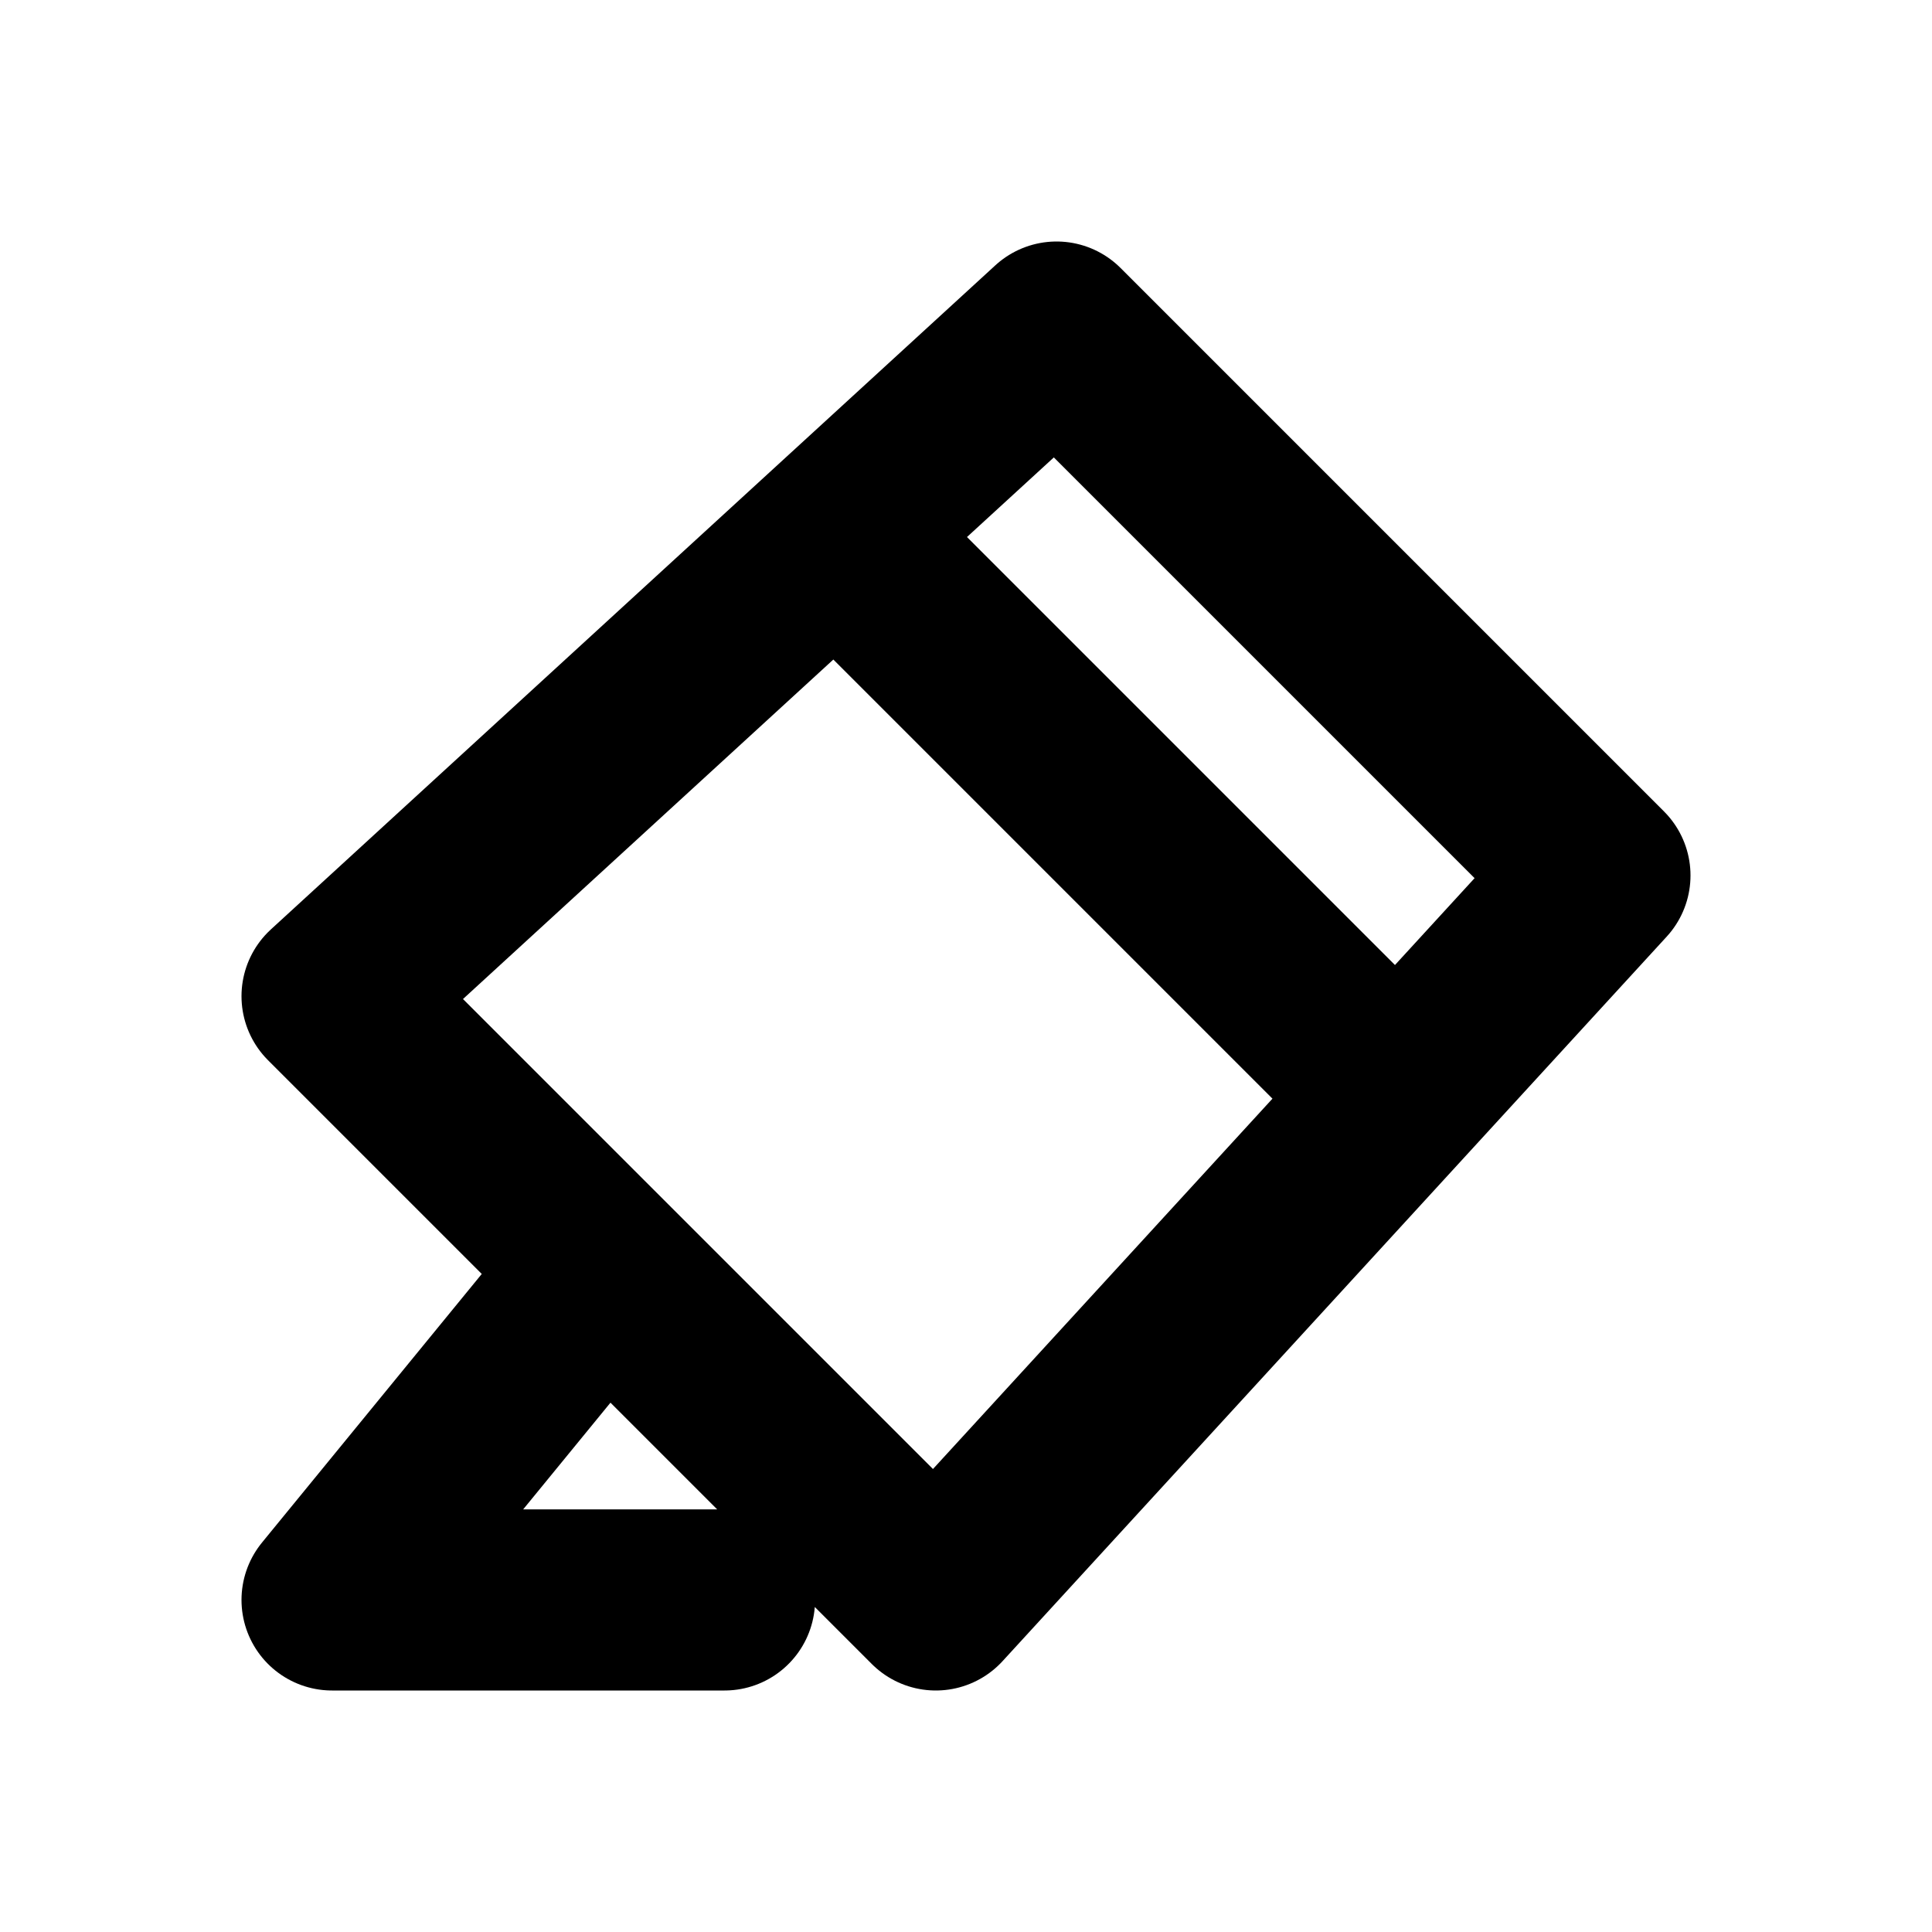
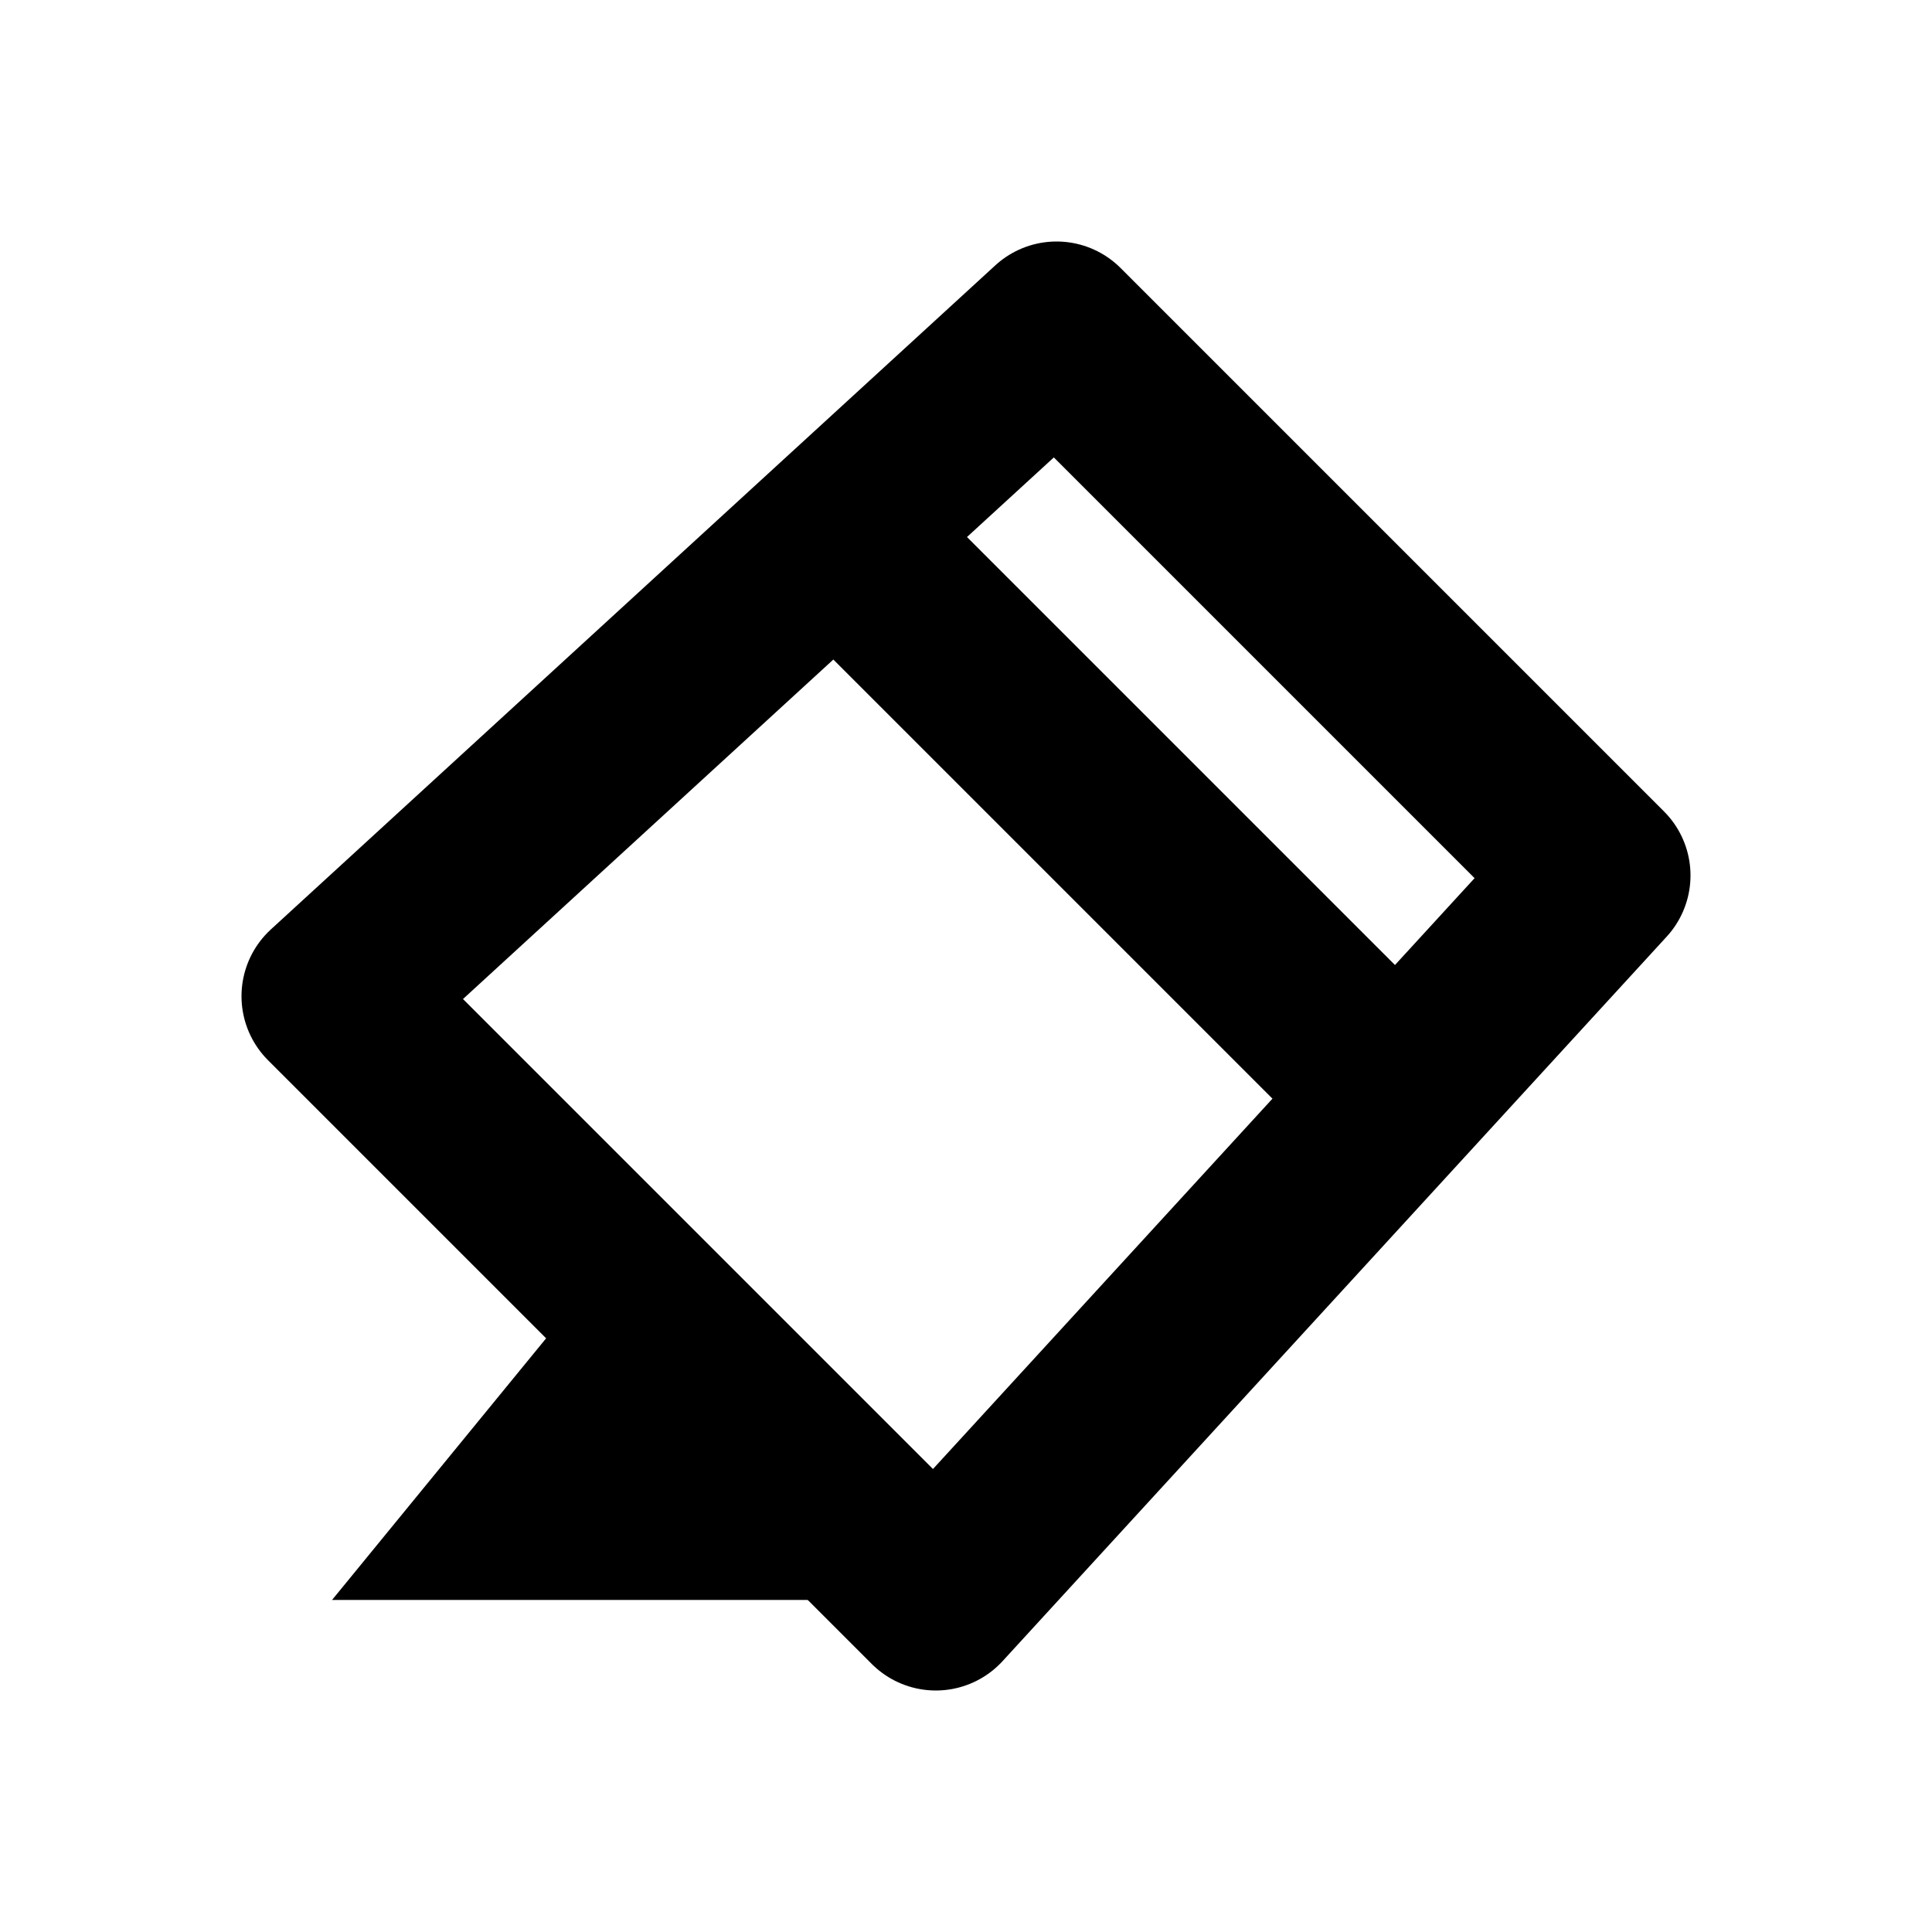
<svg xmlns="http://www.w3.org/2000/svg" width="16" height="16" viewBox="0 0 16 16" fill="none" stroke="currentColor" stroke-width="1.5" stroke-linecap="round" stroke-linejoin="round" aria-hidden="true" focusable="false">
-   <path d="M5 10.5L2.75 8.25 8.75 2.75 13.25 7.25 7.75 13.25 5 10.5ZM5 10.5L2.75 13.25H6M7 4.5L11.5 9" />
+   <path d="M5 10.5L2.75 8.25 8.75 2.75 13.25 7.25 7.75 13.25 5 10.5ZM7 4.5L11.5 9" />
+   <path d="M5 10.5L2.75 13.25H7.75Z" fill="currentColor" stroke="none" />
</svg>
